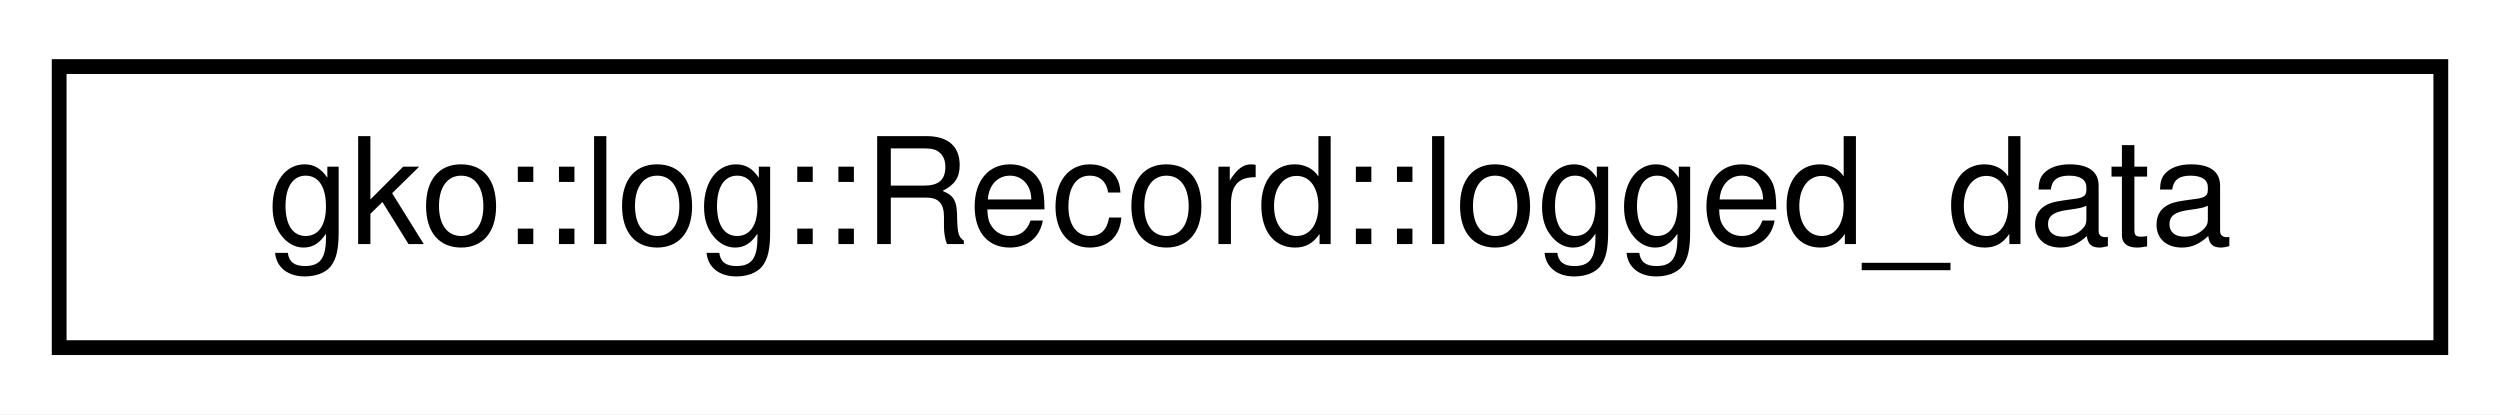
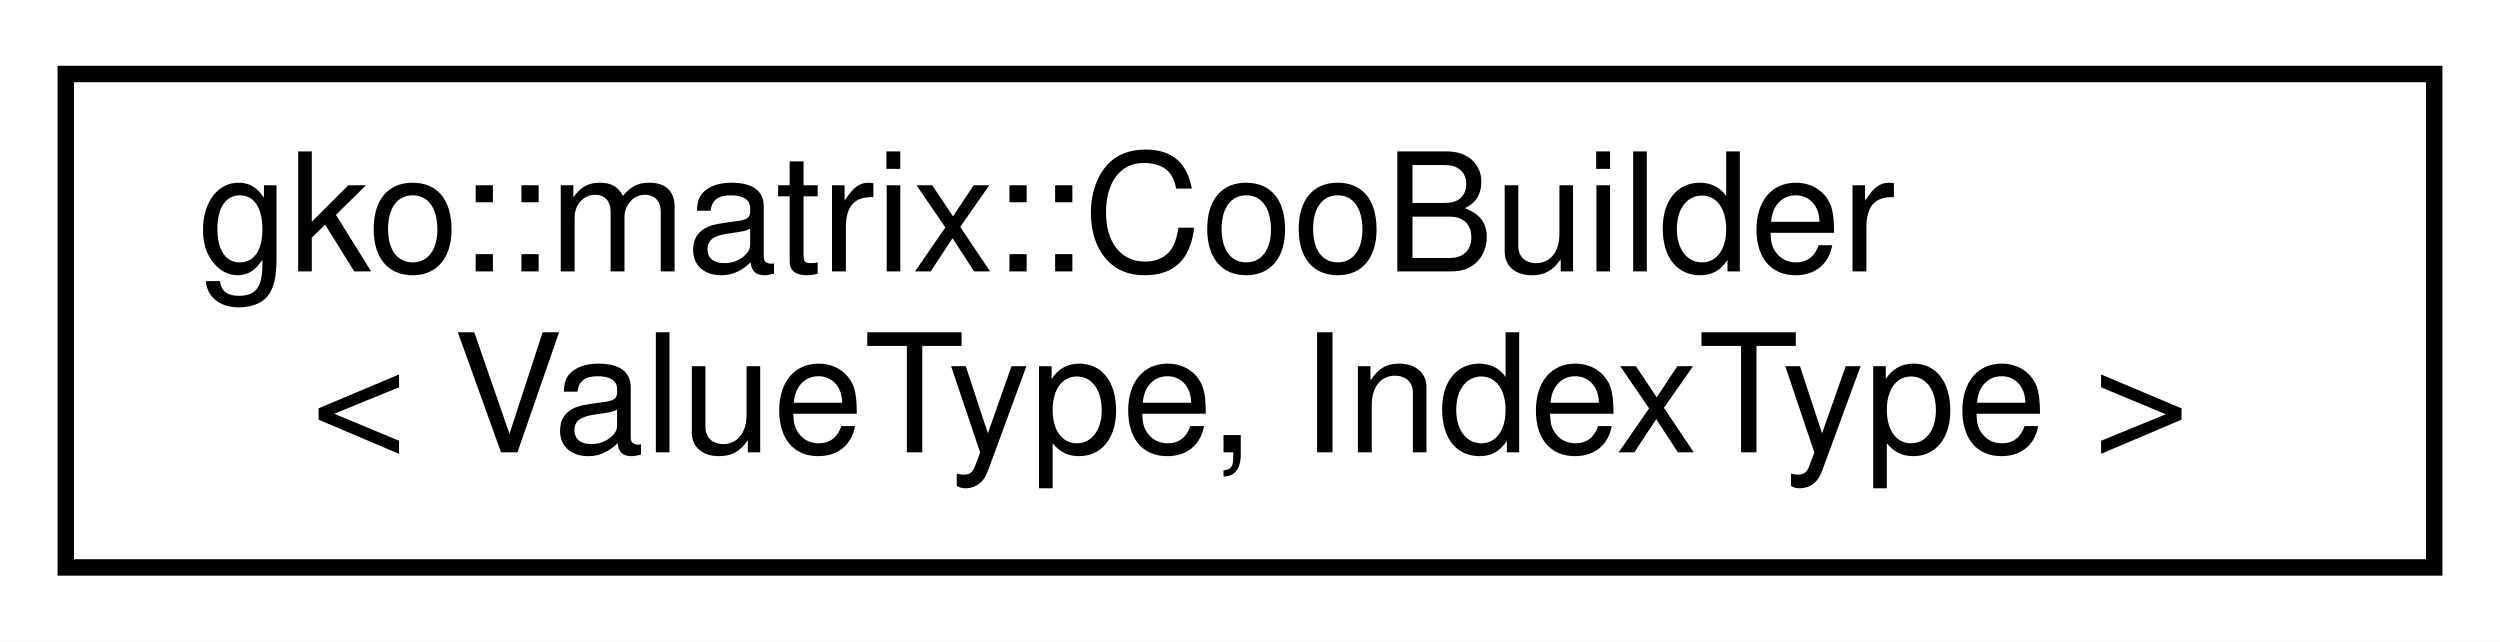
- <svg xmlns="http://www.w3.org/2000/svg" xmlns:xlink="http://www.w3.org/1999/xlink" width="169pt" height="28pt" viewBox="0.00 0.00 169.00 28.00">
-   <g id="graph0" class="graph" transform="scale(1 1) rotate(0) translate(4 24)">
-     <polygon fill="#ffffff" stroke="transparent" points="-4,4 -4,-24 165,-24 165,4 -4,4" />
+ <svg xmlns="http://www.w3.org/2000/svg" xmlns:xlink="http://www.w3.org/1999/xlink" width="152pt" height="39pt" viewBox="0.00 0.00 152.00 39.00">
+   <g id="graph0" class="graph" transform="scale(1 1) rotate(0) translate(4 35)">
+     <polygon fill="#ffffff" stroke="transparent" points="-4,4 -4,-35 148,-35 148,4 -4,4" />
    <g id="node1" class="node">
      <g id="a_node1">
-         <a xlink:href="structgko_1_1log_1_1Record_1_1logged__data.html" target="_top" xlink:title="Struct storing the actually logged data.">
-           <polygon fill="#ffffff" stroke="#000000" points="0,-.5 0,-19.5 161,-19.5 161,-.5 0,-.5" />
-           <text text-anchor="middle" x="80.5" y="-7.5" font-family="Helvetica,sans-Serif" font-size="10.00" fill="#000000">gko::log::Record::logged_data</text>
+         <a xlink:href="classgko_1_1matrix_1_1CooBuilder.html" target="_top" xlink:title=" ">
+           <polygon fill="#ffffff" stroke="#000000" points="0,-.5 0,-30.5 144,-30.5 144,-.5 0,-.5" />
+           <text text-anchor="start" x="8" y="-18.5" font-family="Helvetica,sans-Serif" font-size="10.00" fill="#000000">gko::matrix::CooBuilder</text>
+           <text text-anchor="middle" x="72" y="-7.5" font-family="Helvetica,sans-Serif" font-size="10.00" fill="#000000">&lt; ValueType, IndexType &gt;</text>
        </a>
      </g>
    </g>
  </g>
</svg>
